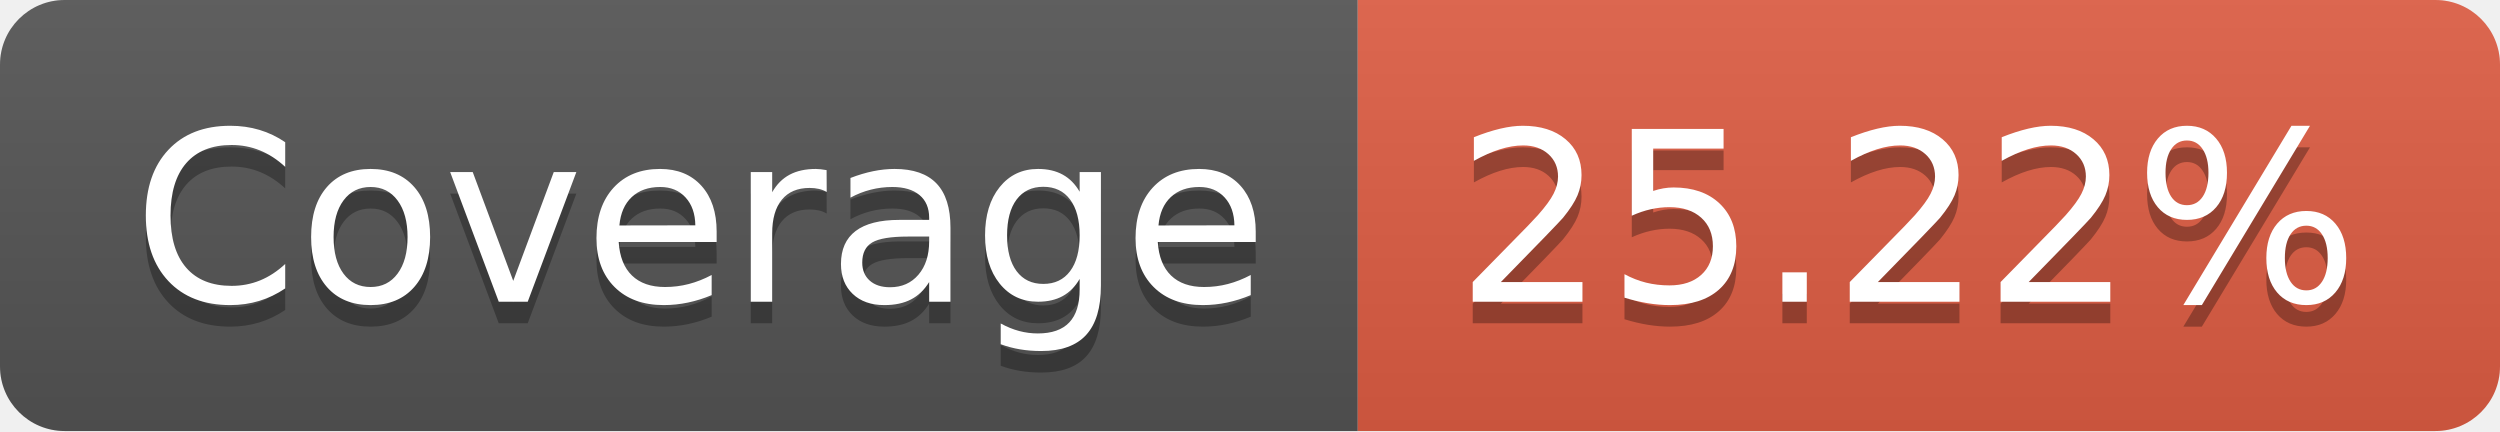
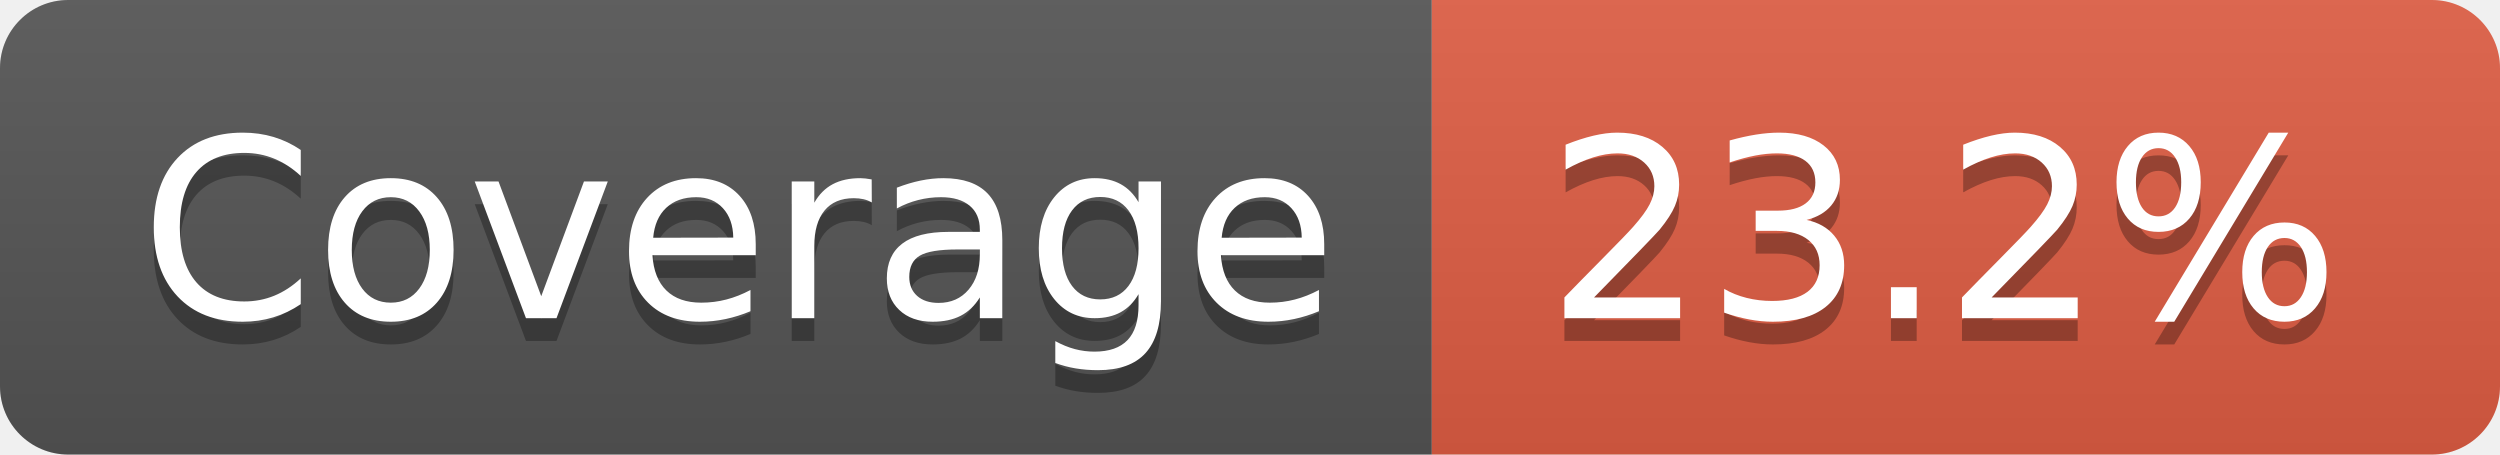
- <svg xmlns="http://www.w3.org/2000/svg" width="116" height="20" role="img" aria-label="Coverage: 25.22%">
+ <svg xmlns="http://www.w3.org/2000/svg" width="110" height="20" role="img" aria-label="Coverage: 23.2%">
  <linearGradient id="s" x2="0" y2="100%">
    <stop offset="0" stop-color="#bbb" stop-opacity=".1" />
    <stop offset="1" stop-opacity=".1" />
  </linearGradient>
  <clipPath id="r">
-     <rect width="116" height="20" rx="3" fill="#fff" />
+     <rect width="110" height="20" rx="3" fill="#fff" />
  </clipPath>
  <g clip-path="url(#r)">
    <rect width="63" height="20" fill="#555" />
-     <rect x="63" width="53" height="20" fill="#e05d44" />
-     <rect width="116" height="20" fill="url(#s)" />
+     <rect x="63" width="47" height="20" fill="#e05d44" />
+     <rect width="110" height="20" fill="url(#s)" />
  </g>
  <g fill="#fff" text-anchor="middle" font-family="Verdana,Geneva,DejaVu Sans,sans-serif" text-rendering="geometricPrecision" font-size="110">
    <text aria-hidden="true" x="325" y="150" fill="#010101" fill-opacity=".3" transform="scale(.1)" textLength="530">Coverage</text>
    <text x="325" y="140" transform="scale(.1)" fill="#fff" textLength="530">Coverage</text>
-     <text aria-hidden="true" x="885" y="150" fill="#010101" fill-opacity=".3" transform="scale(.1)" textLength="430">25.22%</text>
-     <text x="885" y="140" transform="scale(.1)" fill="#fff" textLength="430">25.22%</text>
+     <text aria-hidden="true" x="855" y="150" fill="#010101" fill-opacity=".3" transform="scale(.1)" textLength="370">23.2%</text>
+     <text x="855" y="140" transform="scale(.1)" fill="#fff" textLength="370">23.2%</text>
  </g>
</svg>
